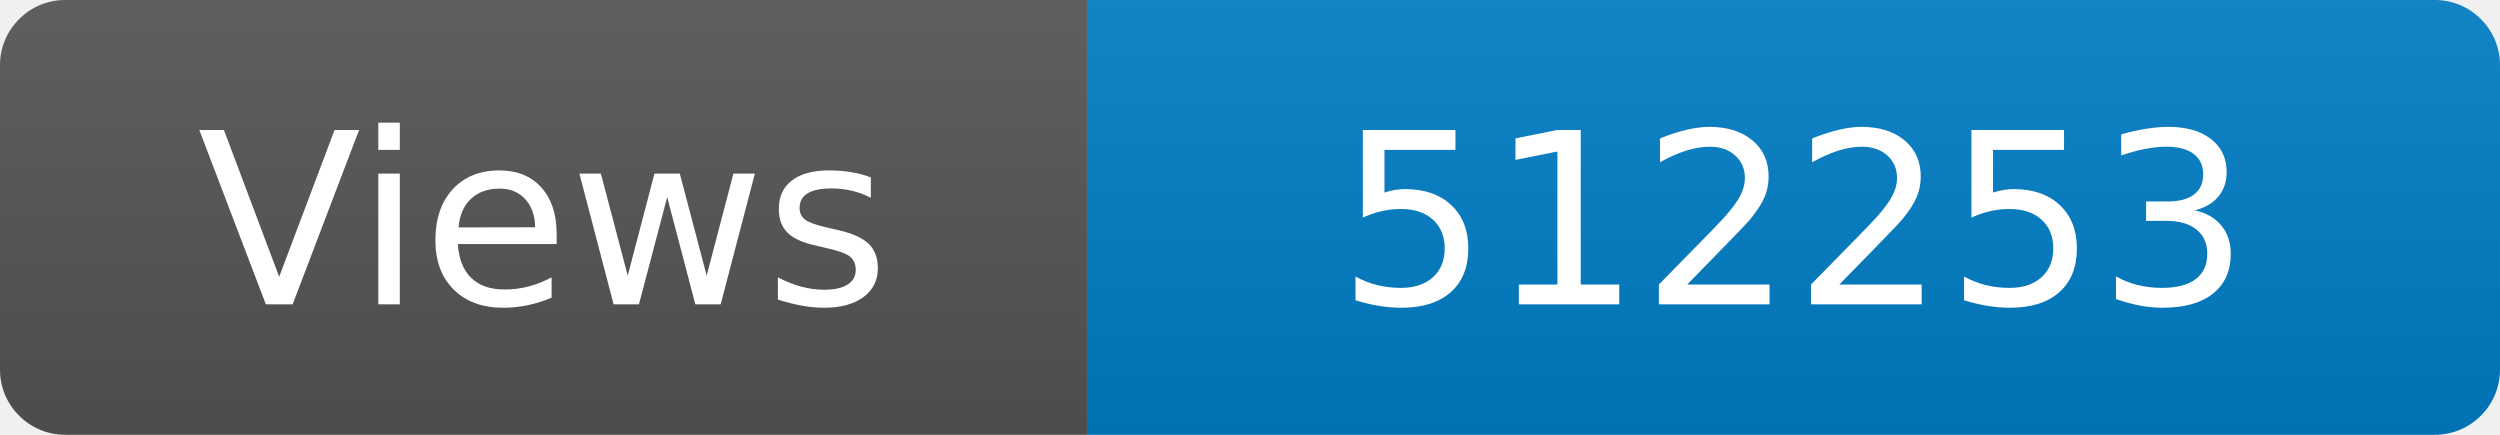
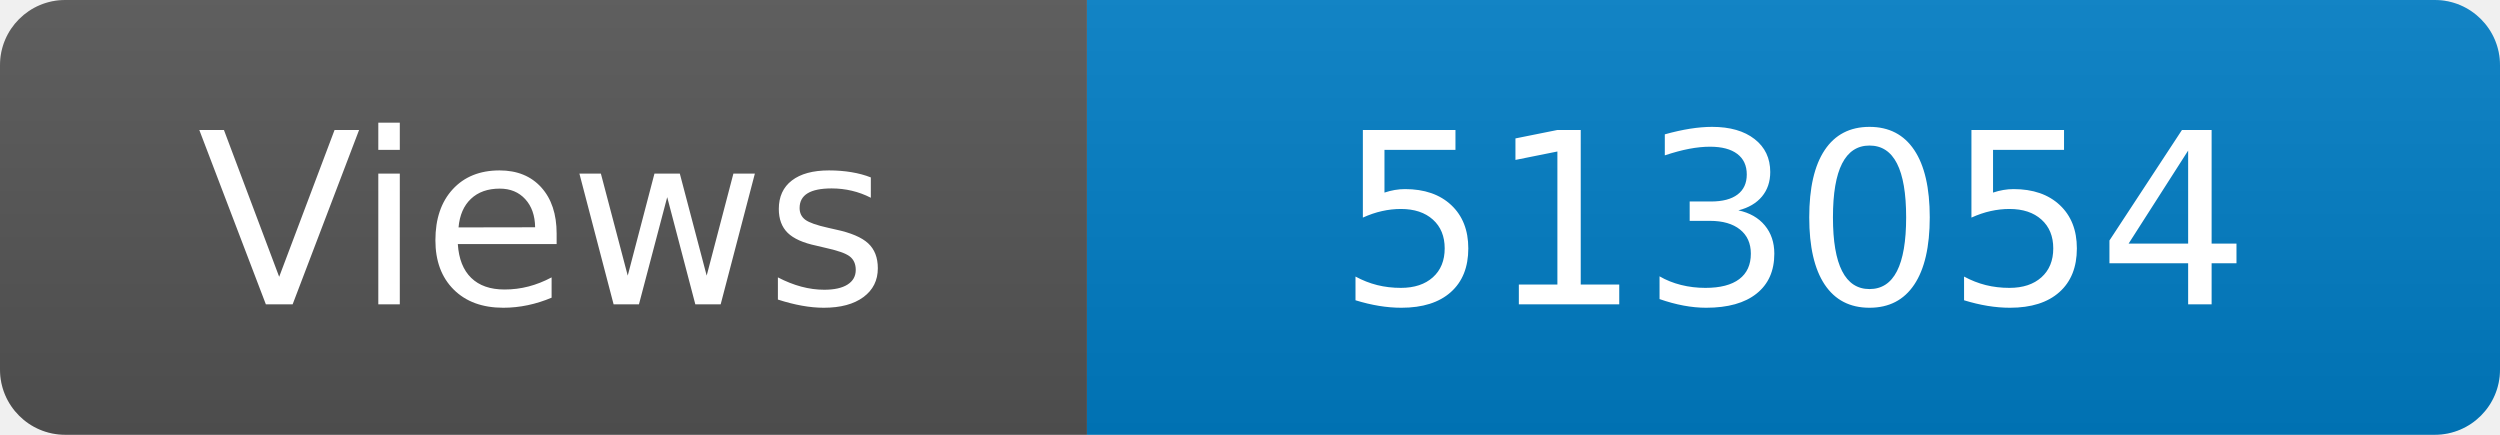
<svg xmlns="http://www.w3.org/2000/svg" width="115" height="20" role="img" aria-label="Maintained?: yes">
  <linearGradient id="s" x2="0" y2="100%">
    <stop offset="0" stop-color="#bbb" stop-opacity=".1" />
    <stop offset="1" stop-opacity=".1" />
  </linearGradient>
  <clipPath id="r">
    <rect width="115" height="20" rx="3" fill="#fff" />
  </clipPath>
  <g clip-path="url(#r)">
    <rect width="50" height="20" fill="#555" />
    <rect x="50" width="160" height="20" fill="#007ec6" />
    <rect width="115" height="20" fill="url(#s)" />
  </g>
  <g fill="#fff" text-anchor="middle" font-family="Verdana,Geneva,DejaVu Sans,sans-serif" font-size="110">
    <text x="250" y="140" transform="scale(.1)" fill="#fff">Views</text>
-     <text x="825" y="140" transform="scale(.1)" fill="#fff">512253</text>
+     <text x="825" y="140" transform="scale(.1)" fill="#fff">513054</text>
  </g>
</svg>
